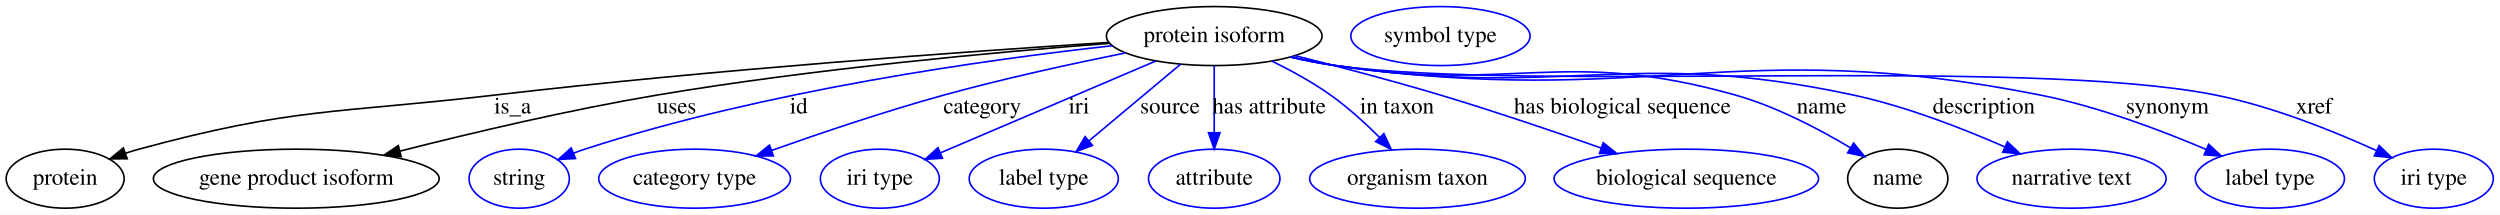
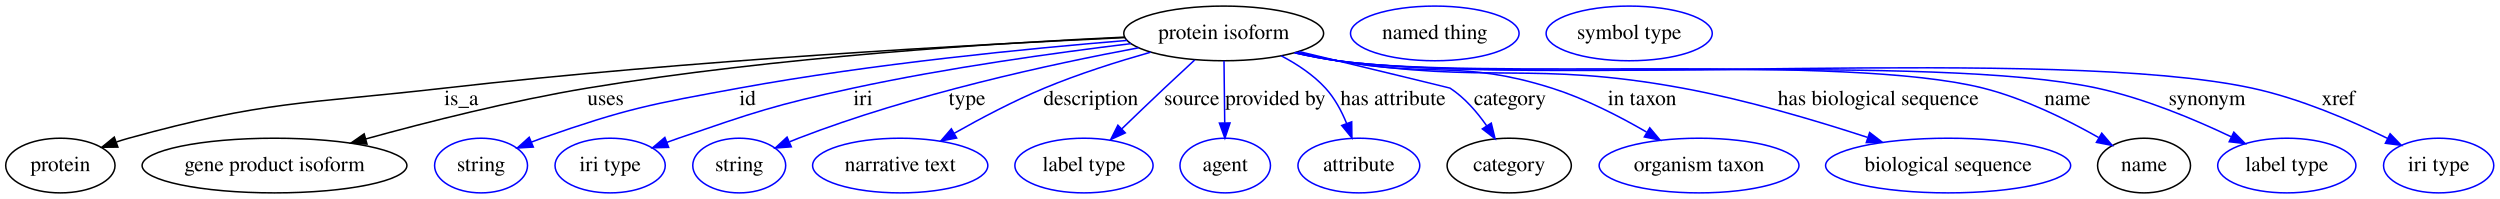
- <svg xmlns="http://www.w3.org/2000/svg" width="1525pt" height="131pt" viewBox="0.00 0.00 1525.14 131.00">
+ <svg xmlns="http://www.w3.org/2000/svg" width="1646pt" height="131pt" viewBox="0.00 0.00 1646.14 131.00">
  <g id="graph0" class="graph" transform="scale(1 1) rotate(0) translate(4 127)">
-     <polygon fill="#ffffff" stroke="transparent" points="-4,4 -4,-127 1521.144,-127 1521.144,4 -4,4" />
+     <polygon fill="#ffffff" stroke="transparent" points="-4,4 -4,-127 1642.144,-127 1642.144,4 -4,4" />
    <g id="node1" class="node">
-       <ellipse fill="none" stroke="#000000" cx="736.747" cy="-105" rx="65.789" ry="18" />
-       <text text-anchor="middle" x="736.747" y="-101.3" font-family="Times,serif" font-size="14.00" fill="#000000">protein isoform</text>
+       <ellipse fill="none" stroke="#000000" cx="801.747" cy="-105" rx="65.789" ry="18" />
+       <text text-anchor="middle" x="801.747" y="-101.3" font-family="Times,serif" font-size="14.00" fill="#000000">protein isoform</text>
    </g>
    <g id="node2" class="node">
      <ellipse fill="none" stroke="#000000" cx="35.747" cy="-18" rx="35.995" ry="18" />
      <text text-anchor="middle" x="35.747" y="-14.3" font-family="Times,serif" font-size="14.00" fill="#000000">protein</text>
    </g>
    <g id="edge1" class="edge">
-       <path fill="none" stroke="#000000" d="M672.631,-101.135C587.005,-95.655 430.666,-84.538 297.747,-69 200.853,-57.673 174.877,-61.617 80.747,-36 78.098,-35.279 75.393,-34.45 72.69,-33.551" />
-       <polygon fill="#000000" stroke="#000000" points="73.605,-30.16 63.011,-30.064 71.233,-36.746 73.605,-30.16" />
-       <text text-anchor="middle" x="308.747" y="-57.8" font-family="Times,serif" font-size="14.00" fill="#000000">is_a</text>
+       <path fill="none" stroke="#000000" d="M736.795,-102.262C639.268,-97.739 449.303,-87.335 288.747,-69 195.75,-58.38 170.983,-60.869 80.747,-36 78.1,-35.271 75.397,-34.435 72.696,-33.532" />
+       <polygon fill="#000000" stroke="#000000" points="73.613,-30.142 63.019,-30.035 71.234,-36.725 73.613,-30.142" />
+       <text text-anchor="middle" x="299.747" y="-57.8" font-family="Times,serif" font-size="14.00" fill="#000000">is_a</text>
    </g>
    <g id="node3" class="node">
      <ellipse fill="none" stroke="#000000" cx="176.747" cy="-18" rx="87.185" ry="18" />
      <text text-anchor="middle" x="176.747" y="-14.3" font-family="Times,serif" font-size="14.00" fill="#000000">gene product isoform</text>
    </g>
    <g id="edge2" class="edge">
-       <path fill="none" stroke="#000000" d="M672.827,-100.577C604.253,-95.286 492.306,-85.073 396.747,-69 343.48,-60.04 283.83,-45.954 240.094,-34.853" />
-       <polygon fill="#000000" stroke="#000000" points="240.729,-31.403 230.174,-32.318 238.995,-38.185 240.729,-31.403" />
-       <text text-anchor="middle" x="408.747" y="-57.8" font-family="Times,serif" font-size="14.00" fill="#000000">uses</text>
+       <path fill="none" stroke="#000000" d="M736.392,-102.563C653.619,-98.749 506.817,-89.558 382.747,-69 333.049,-60.766 277.676,-46.779 236.866,-35.534" />
+       <polygon fill="#000000" stroke="#000000" points="237.652,-32.12 227.079,-32.813 235.776,-38.864 237.652,-32.12" />
+       <text text-anchor="middle" x="394.747" y="-57.8" font-family="Times,serif" font-size="14.00" fill="#000000">uses</text>
    </g>
    <g id="node4" class="node">
      <ellipse fill="none" stroke="#0000ff" cx="312.747" cy="-18" rx="30.595" ry="18" />
      <text text-anchor="middle" x="312.747" y="-14.3" font-family="Times,serif" font-size="14.00" fill="#000000">string</text>
    </g>
    <g id="edge3" class="edge">
-       <path fill="none" stroke="#0000ff" d="M674.625,-99.114C597.62,-90.626 463.057,-71.868 352.747,-36 350.486,-35.265 348.182,-34.441 345.878,-33.562" />
-       <polygon fill="#0000ff" stroke="#0000ff" points="347.106,-30.282 336.526,-29.715 344.443,-36.756 347.106,-30.282" />
-       <text text-anchor="middle" x="483.247" y="-57.8" font-family="Times,serif" font-size="14.00" fill="#000000">id</text>
+       <path fill="none" stroke="#0000ff" d="M738.125,-100.387C673.471,-95.1 570.609,-85.032 482.747,-69 424.105,-58.3 409.029,-55.639 352.747,-36 350.502,-35.217 348.21,-34.357 345.916,-33.451" />
+       <polygon fill="#0000ff" stroke="#0000ff" points="347.16,-30.177 336.585,-29.542 344.456,-36.634 347.16,-30.177" />
+       <text text-anchor="middle" x="488.247" y="-57.8" font-family="Times,serif" font-size="14.00" fill="#000000">id</text>
    </g>
    <g id="node5" class="node">
-       <ellipse fill="none" stroke="#0000ff" cx="419.747" cy="-18" rx="58.49" ry="18" />
-       <text text-anchor="middle" x="419.747" y="-14.3" font-family="Times,serif" font-size="14.00" fill="#000000">category type</text>
+       <ellipse fill="none" stroke="#0000ff" cx="397.747" cy="-18" rx="36.294" ry="18" />
+       <text text-anchor="middle" x="397.747" y="-14.3" font-family="Times,serif" font-size="14.00" fill="#000000">iri type</text>
    </g>
    <g id="edge4" class="edge">
-       <path fill="none" stroke="#0000ff" d="M682.508,-94.716C650.141,-88.195 608.348,-79.101 571.747,-69 536.19,-59.187 496.714,-45.867 466.905,-35.301" />
-       <polygon fill="#0000ff" stroke="#0000ff" points="467.781,-31.897 457.187,-31.832 465.428,-38.49 467.781,-31.897" />
-       <text text-anchor="middle" x="595.247" y="-57.8" font-family="Times,serif" font-size="14.00" fill="#000000">category</text>
+       <path fill="none" stroke="#0000ff" d="M740.677,-98.275C691.076,-92.267 619.479,-82.349 557.747,-69 505.774,-57.761 493.052,-53.23 442.747,-36 440.222,-35.135 437.632,-34.208 435.031,-33.248" />
+       <polygon fill="#0000ff" stroke="#0000ff" points="436.259,-29.971 425.668,-29.676 433.764,-36.511 436.259,-29.971" />
+       <text text-anchor="middle" x="564.247" y="-57.8" font-family="Times,serif" font-size="14.00" fill="#000000">iri</text>
    </g>
    <g id="node6" class="node">
-       <ellipse fill="none" stroke="#0000ff" cx="532.747" cy="-18" rx="36.294" ry="18" />
-       <text text-anchor="middle" x="532.747" y="-14.3" font-family="Times,serif" font-size="14.00" fill="#000000">iri type</text>
+       <ellipse fill="none" stroke="#0000ff" cx="482.747" cy="-18" rx="30.595" ry="18" />
+       <text text-anchor="middle" x="482.747" y="-14.3" font-family="Times,serif" font-size="14.00" fill="#000000">string</text>
    </g>
    <g id="edge5" class="edge">
-       <path fill="none" stroke="#0000ff" d="M701.213,-89.846C664.431,-74.159 607.226,-49.763 569.869,-33.832" />
-       <polygon fill="#0000ff" stroke="#0000ff" points="570.93,-30.479 560.359,-29.776 568.184,-36.918 570.93,-30.479" />
-       <text text-anchor="middle" x="654.247" y="-57.8" font-family="Times,serif" font-size="14.00" fill="#000000">iri</text>
+       <path fill="none" stroke="#0000ff" d="M745.754,-95.54C688.302,-84.838 596.942,-65.032 521.747,-36 519.869,-35.275 517.953,-34.502 516.028,-33.701" />
+       <polygon fill="#0000ff" stroke="#0000ff" points="517.03,-30.32 506.464,-29.532 514.233,-36.736 517.03,-30.32" />
+       <text text-anchor="middle" x="632.747" y="-57.8" font-family="Times,serif" font-size="14.00" fill="#000000">type</text>
    </g>
    <g id="node7" class="node">
-       <ellipse fill="none" stroke="#0000ff" cx="632.747" cy="-18" rx="45.492" ry="18" />
-       <text text-anchor="middle" x="632.747" y="-14.3" font-family="Times,serif" font-size="14.00" fill="#000000">label type</text>
+       <ellipse fill="none" stroke="#0000ff" cx="588.747" cy="-18" rx="57.69" ry="18" />
+       <text text-anchor="middle" x="588.747" y="-14.3" font-family="Times,serif" font-size="14.00" fill="#000000">narrative text</text>
    </g>
    <g id="edge6" class="edge">
-       <path fill="none" stroke="#0000ff" d="M716.2,-87.812C700.183,-74.413 677.79,-55.68 660.232,-40.992" />
-       <polygon fill="#0000ff" stroke="#0000ff" points="662.461,-38.294 652.546,-34.562 657.97,-43.663 662.461,-38.294" />
-       <text text-anchor="middle" x="709.747" y="-57.8" font-family="Times,serif" font-size="14.00" fill="#000000">source</text>
+       <path fill="none" stroke="#0000ff" d="M753.626,-92.638C731.928,-86.476 706.19,-78.341 683.747,-69 663.437,-60.547 641.755,-49.108 624.24,-39.205" />
+       <polygon fill="#0000ff" stroke="#0000ff" points="625.907,-36.126 615.49,-34.191 622.426,-42.2 625.907,-36.126" />
+       <text text-anchor="middle" x="714.247" y="-57.8" font-family="Times,serif" font-size="14.00" fill="#000000">description</text>
    </g>
    <g id="node8" class="node">
-       <ellipse fill="none" stroke="#0000ff" cx="736.747" cy="-18" rx="40.094" ry="18" />
-       <text text-anchor="middle" x="736.747" y="-14.3" font-family="Times,serif" font-size="14.00" fill="#000000">attribute</text>
+       <ellipse fill="none" stroke="#0000ff" cx="709.747" cy="-18" rx="45.492" ry="18" />
+       <text text-anchor="middle" x="709.747" y="-14.3" font-family="Times,serif" font-size="14.00" fill="#000000">label type</text>
    </g>
    <g id="edge7" class="edge">
-       <path fill="none" stroke="#0000ff" d="M736.747,-86.974C736.747,-75.192 736.747,-59.561 736.747,-46.158" />
-       <polygon fill="#0000ff" stroke="#0000ff" points="740.247,-46.003 736.747,-36.003 733.247,-46.003 740.247,-46.003" />
-       <text text-anchor="middle" x="770.247" y="-57.8" font-family="Times,serif" font-size="14.00" fill="#000000">has attribute</text>
+       <path fill="none" stroke="#0000ff" d="M782.63,-87.501C776.278,-81.646 769.184,-75.067 762.747,-69 753.547,-60.329 743.536,-50.738 734.718,-42.234" />
+       <polygon fill="#0000ff" stroke="#0000ff" points="736.949,-39.523 727.326,-35.092 732.086,-44.558 736.949,-39.523" />
+       <text text-anchor="middle" x="780.747" y="-57.8" font-family="Times,serif" font-size="14.00" fill="#000000">source</text>
    </g>
    <g id="node9" class="node">
-       <ellipse fill="none" stroke="#0000ff" cx="860.747" cy="-18" rx="65.789" ry="18" />
-       <text text-anchor="middle" x="860.747" y="-14.3" font-family="Times,serif" font-size="14.00" fill="#000000">organism taxon</text>
+       <ellipse fill="none" stroke="#0000ff" cx="802.747" cy="-18" rx="29.795" ry="18" />
+       <text text-anchor="middle" x="802.747" y="-14.3" font-family="Times,serif" font-size="14.00" fill="#000000">agent</text>
    </g>
    <g id="edge8" class="edge">
-       <path fill="none" stroke="#0000ff" d="M771.881,-89.752C783.713,-83.959 796.706,-76.844 807.747,-69 818.319,-61.489 828.845,-51.91 837.697,-43.087" />
-       <polygon fill="#0000ff" stroke="#0000ff" points="840.218,-45.514 844.703,-35.915 835.211,-40.623 840.218,-45.514" />
-       <text text-anchor="middle" x="848.247" y="-57.8" font-family="Times,serif" font-size="14.00" fill="#000000">in taxon</text>
+       <path fill="none" stroke="#0000ff" d="M801.954,-86.974C802.09,-75.192 802.269,-59.561 802.423,-46.158" />
+       <polygon fill="#0000ff" stroke="#0000ff" points="805.925,-46.043 802.54,-36.003 798.925,-45.962 805.925,-46.043" />
+       <text text-anchor="middle" x="835.747" y="-57.8" font-family="Times,serif" font-size="14.00" fill="#000000">provided by</text>
    </g>
    <g id="node10" class="node">
-       <ellipse fill="none" stroke="#0000ff" cx="1024.747" cy="-18" rx="80.686" ry="18" />
-       <text text-anchor="middle" x="1024.747" y="-14.3" font-family="Times,serif" font-size="14.00" fill="#000000">biological sequence</text>
+       <ellipse fill="none" stroke="#0000ff" cx="890.747" cy="-18" rx="40.094" ry="18" />
+       <text text-anchor="middle" x="890.747" y="-14.3" font-family="Times,serif" font-size="14.00" fill="#000000">attribute</text>
    </g>
    <g id="edge9" class="edge">
-       <path fill="none" stroke="#0000ff" d="M786.167,-93.032C812.58,-86.404 845.576,-77.751 874.747,-69 907.648,-59.13 944.145,-46.753 972.9,-36.663" />
-       <polygon fill="#0000ff" stroke="#0000ff" points="974.071,-39.962 982.339,-33.337 971.744,-33.36 974.071,-39.962" />
-       <text text-anchor="middle" x="985.747" y="-57.8" font-family="Times,serif" font-size="14.00" fill="#000000">has biological sequence</text>
+       <path fill="none" stroke="#0000ff" d="M839.591,-90.265C850.045,-84.805 860.712,-77.756 868.747,-69 874.773,-62.434 879.315,-53.961 882.659,-45.815" />
+       <polygon fill="#0000ff" stroke="#0000ff" points="886.031,-46.784 886.164,-36.19 879.454,-44.389 886.031,-46.784" />
+       <text text-anchor="middle" x="913.247" y="-57.8" font-family="Times,serif" font-size="14.00" fill="#000000">has attribute</text>
    </g>
    <g id="node11" class="node">
-       <ellipse fill="none" stroke="#000000" cx="1153.747" cy="-18" rx="30.595" ry="18" />
-       <text text-anchor="middle" x="1153.747" y="-14.3" font-family="Times,serif" font-size="14.00" fill="#000000">name</text>
+       <ellipse fill="none" stroke="#000000" cx="989.747" cy="-18" rx="40.893" ry="18" />
+       <text text-anchor="middle" x="989.747" y="-14.3" font-family="Times,serif" font-size="14.00" fill="#000000">category</text>
    </g>
    <g id="edge10" class="edge">
-       <path fill="none" stroke="#0000ff" d="M783.885,-92.306C792.757,-90.267 801.996,-88.377 810.747,-87 918.163,-70.092 950.084,-98.493 1054.747,-69 1079.695,-61.97 1105.663,-48.316 1124.742,-36.905" />
-       <polygon fill="#0000ff" stroke="#0000ff" points="1126.824,-39.733 1133.519,-31.521 1123.165,-33.766 1126.824,-39.733" />
-       <text text-anchor="middle" x="1107.247" y="-57.8" font-family="Times,serif" font-size="14.00" fill="#000000">name</text>
+       <path fill="none" stroke="#0000ff" d="M851.239,-93.093C894.494,-82.678 950.473,-69.178 950.747,-69 960.371,-62.728 968.568,-53.241 974.926,-44.143" />
+       <polygon fill="#0000ff" stroke="#0000ff" points="977.926,-45.948 980.444,-35.657 972.058,-42.132 977.926,-45.948" />
+       <text text-anchor="middle" x="990.247" y="-57.8" font-family="Times,serif" font-size="14.00" fill="#000000">category</text>
    </g>
    <g id="node13" class="node">
-       <ellipse fill="none" stroke="#0000ff" cx="1259.747" cy="-18" rx="57.69" ry="18" />
-       <text text-anchor="middle" x="1259.747" y="-14.3" font-family="Times,serif" font-size="14.00" fill="#000000">narrative text</text>
+       <ellipse fill="none" stroke="#0000ff" cx="1114.747" cy="-18" rx="65.789" ry="18" />
+       <text text-anchor="middle" x="1114.747" y="-14.3" font-family="Times,serif" font-size="14.00" fill="#000000">organism taxon</text>
    </g>
    <g id="edge11" class="edge">
-       <path fill="none" stroke="#0000ff" d="M783.469,-92.277C792.464,-90.214 801.854,-88.324 810.747,-87 949.886,-66.29 989.21,-98.535 1126.747,-69 1158.692,-62.14 1193.089,-48.777 1218.898,-37.45" />
-       <polygon fill="#0000ff" stroke="#0000ff" points="1220.645,-40.503 1228.346,-33.226 1217.788,-34.112 1220.645,-40.503" />
-       <text text-anchor="middle" x="1206.247" y="-57.8" font-family="Times,serif" font-size="14.00" fill="#000000">description</text>
+       <path fill="none" stroke="#0000ff" d="M849.997,-92.605C858.858,-90.561 868.054,-88.593 876.747,-87 938.887,-75.612 957.497,-88.002 1017.747,-69 1039.534,-62.129 1062.222,-50.484 1080.173,-40.055" />
+       <polygon fill="#0000ff" stroke="#0000ff" points="1082.295,-42.865 1089.099,-34.744 1078.715,-36.849 1082.295,-42.865" />
+       <text text-anchor="middle" x="1077.247" y="-57.8" font-family="Times,serif" font-size="14.00" fill="#000000">in taxon</text>
    </g>
    <g id="node14" class="node">
-       <ellipse fill="none" stroke="#0000ff" cx="1380.747" cy="-18" rx="45.492" ry="18" />
-       <text text-anchor="middle" x="1380.747" y="-14.3" font-family="Times,serif" font-size="14.00" fill="#000000">label type</text>
+       <ellipse fill="none" stroke="#0000ff" cx="1278.747" cy="-18" rx="80.686" ry="18" />
+       <text text-anchor="middle" x="1278.747" y="-14.3" font-family="Times,serif" font-size="14.00" fill="#000000">biological sequence</text>
    </g>
    <g id="edge12" class="edge">
-       <path fill="none" stroke="#0000ff" d="M783.453,-92.168C792.45,-90.116 801.844,-88.257 810.747,-87 1000.148,-60.266 1053.115,-106.174 1240.747,-69 1276.043,-62.007 1314.316,-47.556 1341.909,-35.817" />
-       <polygon fill="#0000ff" stroke="#0000ff" points="1343.415,-38.979 1351.202,-31.794 1340.634,-32.555 1343.415,-38.979" />
-       <text text-anchor="middle" x="1318.247" y="-57.8" font-family="Times,serif" font-size="14.00" fill="#000000">synonym</text>
+       <path fill="none" stroke="#0000ff" d="M849.133,-92.444C858.246,-90.366 867.754,-88.427 876.747,-87 976.702,-71.142 1004.201,-87.253 1103.747,-69 1145.392,-61.364 1191.307,-47.779 1225.654,-36.549" />
+       <polygon fill="#0000ff" stroke="#0000ff" points="1227.077,-39.765 1235.472,-33.301 1224.878,-33.119 1227.077,-39.765" />
+       <text text-anchor="middle" x="1232.747" y="-57.8" font-family="Times,serif" font-size="14.00" fill="#000000">has biological sequence</text>
    </g>
    <g id="node15" class="node">
-       <ellipse fill="none" stroke="#0000ff" cx="1480.747" cy="-18" rx="36.294" ry="18" />
-       <text text-anchor="middle" x="1480.747" y="-14.3" font-family="Times,serif" font-size="14.00" fill="#000000">iri type</text>
+       <ellipse fill="none" stroke="#000000" cx="1407.747" cy="-18" rx="30.595" ry="18" />
+       <text text-anchor="middle" x="1407.747" y="-14.3" font-family="Times,serif" font-size="14.00" fill="#000000">name</text>
    </g>
    <g id="edge13" class="edge">
-       <path fill="none" stroke="#0000ff" d="M783.048,-92.199C792.166,-90.115 801.708,-88.237 810.747,-87 929.044,-70.805 1230.68,-92.49 1347.747,-69 1382.298,-62.067 1419.594,-47.05 1445.873,-35.097" />
-       <polygon fill="#0000ff" stroke="#0000ff" points="1447.43,-38.233 1455.031,-30.853 1444.486,-31.882 1447.43,-38.233" />
-       <text text-anchor="middle" x="1407.747" y="-57.8" font-family="Times,serif" font-size="14.00" fill="#000000">xref</text>
+       <path fill="none" stroke="#0000ff" d="M848.691,-92.266C857.93,-90.177 867.596,-88.28 876.747,-87 970.365,-73.909 1210.049,-91.964 1301.747,-69 1328.89,-62.203 1357.343,-48.072 1377.928,-36.405" />
+       <polygon fill="#0000ff" stroke="#0000ff" points="1379.909,-39.302 1386.799,-31.253 1376.394,-33.248 1379.909,-39.302" />
+       <text text-anchor="middle" x="1357.247" y="-57.8" font-family="Times,serif" font-size="14.00" fill="#000000">name</text>
+     </g>
+     <g id="node17" class="node">
+       <ellipse fill="none" stroke="#0000ff" cx="1501.747" cy="-18" rx="45.492" ry="18" />
+       <text text-anchor="middle" x="1501.747" y="-14.3" font-family="Times,serif" font-size="14.00" fill="#000000">label type</text>
+     </g>
+     <g id="edge14" class="edge">
+       <path fill="none" stroke="#0000ff" d="M848.684,-92.22C857.924,-90.135 867.592,-88.251 876.747,-87 986.907,-71.952 1268.045,-92.36 1376.747,-69 1407.698,-62.348 1440.786,-48.518 1465.14,-36.937" />
+       <polygon fill="#0000ff" stroke="#0000ff" points="1466.883,-39.981 1474.351,-32.465 1463.826,-33.684 1466.883,-39.981" />
+       <text text-anchor="middle" x="1449.247" y="-57.8" font-family="Times,serif" font-size="14.00" fill="#000000">synonym</text>
+     </g>
+     <g id="node18" class="node">
+       <ellipse fill="none" stroke="#0000ff" cx="1601.747" cy="-18" rx="36.294" ry="18" />
+       <text text-anchor="middle" x="1601.747" y="-14.3" font-family="Times,serif" font-size="14.00" fill="#000000">iri type</text>
+     </g>
+     <g id="edge15" class="edge">
+       <path fill="none" stroke="#0000ff" d="M848.277,-92.266C857.638,-90.148 867.456,-88.24 876.747,-87 1009.407,-69.289 1347.891,-97.093 1478.747,-69 1510.273,-62.232 1543.96,-47.699 1568.094,-35.871" />
+       <polygon fill="#0000ff" stroke="#0000ff" points="1569.795,-38.934 1577.172,-31.329 1566.663,-32.673 1569.795,-38.934" />
+       <text text-anchor="middle" x="1535.747" y="-57.8" font-family="Times,serif" font-size="14.00" fill="#000000">xref</text>
    </g>
    <g id="node12" class="node">
-       <ellipse fill="none" stroke="#0000ff" cx="874.747" cy="-105" rx="54.691" ry="18" />
-       <text text-anchor="middle" x="874.747" y="-101.3" font-family="Times,serif" font-size="14.00" fill="#000000">symbol type</text>
+       <ellipse fill="none" stroke="#0000ff" cx="940.747" cy="-105" rx="55.491" ry="18" />
+       <text text-anchor="middle" x="940.747" y="-101.3" font-family="Times,serif" font-size="14.00" fill="#000000">named thing</text>
+     </g>
+     <g id="node16" class="node">
+       <ellipse fill="none" stroke="#0000ff" cx="1068.747" cy="-105" rx="54.691" ry="18" />
+       <text text-anchor="middle" x="1068.747" y="-101.3" font-family="Times,serif" font-size="14.00" fill="#000000">symbol type</text>
    </g>
  </g>
</svg>
